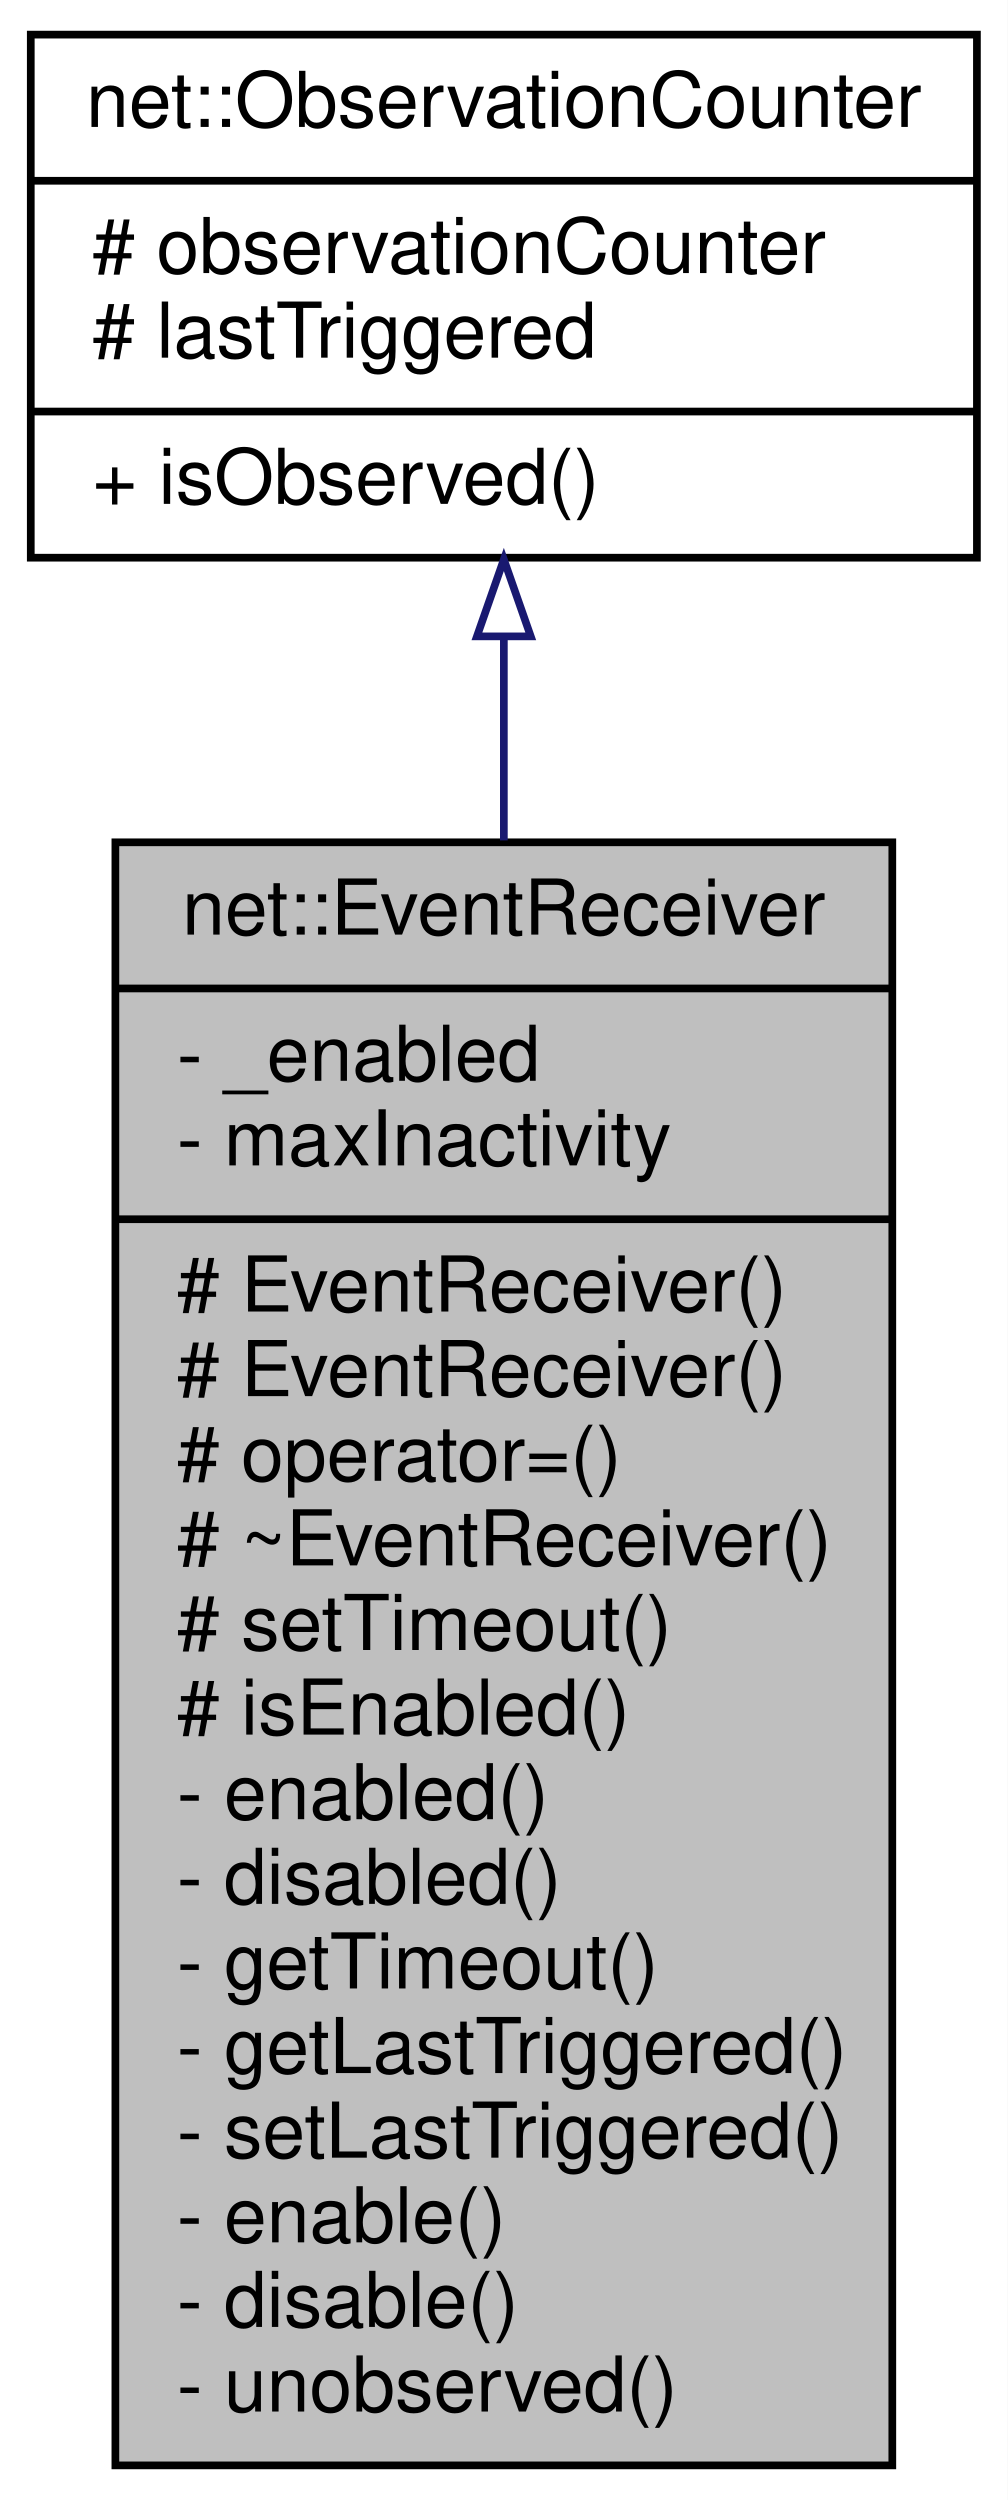
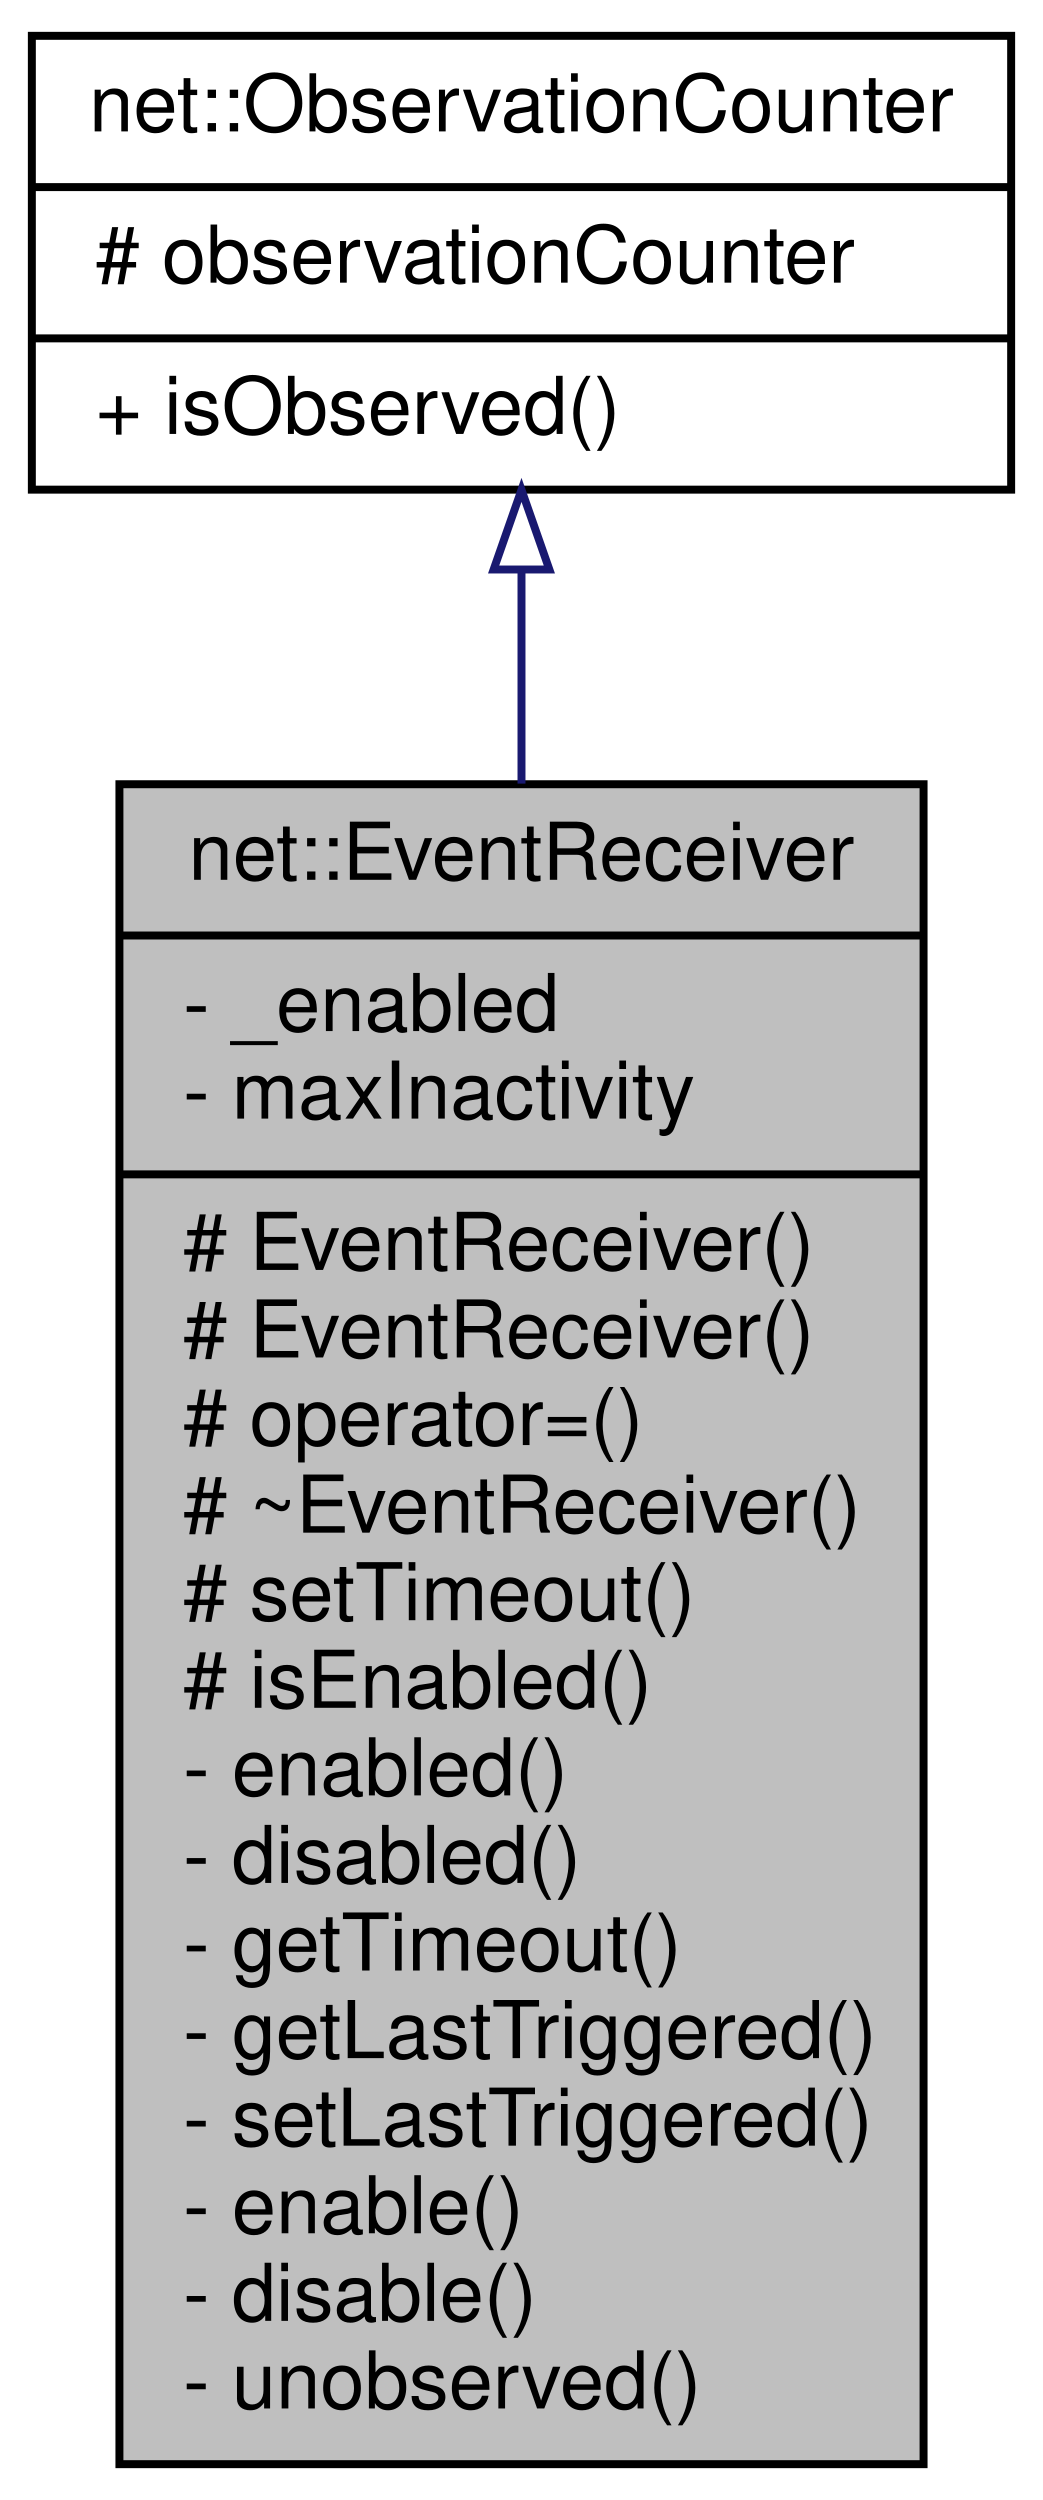
- <svg xmlns="http://www.w3.org/2000/svg" xmlns:xlink="http://www.w3.org/1999/xlink" width="131pt" height="325pt" viewBox="0.00 0.00 131.00 325.00">
-   <g id="graph0" class="graph" transform="scale(1 1) rotate(0) translate(4 321)">
-     <polygon fill="white" stroke="transparent" points="-4,4 -4,-321 127,-321 127,4 -4,4" />
+ <svg xmlns="http://www.w3.org/2000/svg" xmlns:xlink="http://www.w3.org/1999/xlink" width="131pt" height="314pt" viewBox="0.00 0.00 131.00 314.00">
+   <g id="graph0" class="graph" transform="scale(1 1) rotate(0) translate(4 310)">
+     <polygon fill="white" stroke="transparent" points="-4,4 -4,-310 127,-310 127,4 -4,4" />
    <g id="node1" class="node">
      <g id="a_node1">
        <a xlink:title=" ">
          <polygon fill="#bfbfbf" stroke="black" points="11,-0.5 11,-211.5 112,-211.5 112,-0.5 11,-0.5" />
          <text text-anchor="middle" x="61.5" y="-199.5" font-family="Helvetica,sans-Serif" font-size="10.00">net::EventReceiver</text>
          <polyline fill="none" stroke="black" points="11,-192.5 112,-192.5 " />
          <text text-anchor="start" x="19" y="-180.5" font-family="Helvetica,sans-Serif" font-size="10.00">- _enabled</text>
          <text text-anchor="start" x="19" y="-169.5" font-family="Helvetica,sans-Serif" font-size="10.00">- maxInactivity</text>
          <polyline fill="none" stroke="black" points="11,-162.5 112,-162.5 " />
          <text text-anchor="start" x="19" y="-150.5" font-family="Helvetica,sans-Serif" font-size="10.00"># EventReceiver()</text>
          <text text-anchor="start" x="19" y="-139.5" font-family="Helvetica,sans-Serif" font-size="10.00"># EventReceiver()</text>
          <text text-anchor="start" x="19" y="-128.5" font-family="Helvetica,sans-Serif" font-size="10.00"># operator=()</text>
          <text text-anchor="start" x="19" y="-117.5" font-family="Helvetica,sans-Serif" font-size="10.00"># ~EventReceiver()</text>
          <text text-anchor="start" x="19" y="-106.5" font-family="Helvetica,sans-Serif" font-size="10.00"># setTimeout()</text>
          <text text-anchor="start" x="19" y="-95.5" font-family="Helvetica,sans-Serif" font-size="10.00"># isEnabled()</text>
          <text text-anchor="start" x="19" y="-84.5" font-family="Helvetica,sans-Serif" font-size="10.00">- enabled()</text>
          <text text-anchor="start" x="19" y="-73.5" font-family="Helvetica,sans-Serif" font-size="10.00">- disabled()</text>
          <text text-anchor="start" x="19" y="-62.5" font-family="Helvetica,sans-Serif" font-size="10.00">- getTimeout()</text>
          <text text-anchor="start" x="19" y="-51.5" font-family="Helvetica,sans-Serif" font-size="10.00">- getLastTriggered()</text>
          <text text-anchor="start" x="19" y="-40.5" font-family="Helvetica,sans-Serif" font-size="10.00">- setLastTriggered()</text>
          <text text-anchor="start" x="19" y="-29.5" font-family="Helvetica,sans-Serif" font-size="10.00">- enable()</text>
          <text text-anchor="start" x="19" y="-18.5" font-family="Helvetica,sans-Serif" font-size="10.00">- disable()</text>
          <text text-anchor="start" x="19" y="-7.5" font-family="Helvetica,sans-Serif" font-size="10.00">- unobserved()</text>
        </a>
      </g>
    </g>
    <g id="node2" class="node">
      <g id="a_node2">
        <a xlink:href="classnet_1_1_observation_counter.html" target="_top" xlink:title=" ">
-           <polygon fill="white" stroke="black" points="0,-248.5 0,-316.5 123,-316.5 123,-248.5 0,-248.5" />
-           <text text-anchor="middle" x="61.5" y="-304.5" font-family="Helvetica,sans-Serif" font-size="10.00">net::ObservationCounter</text>
-           <polyline fill="none" stroke="black" points="0,-297.5 123,-297.5 " />
-           <text text-anchor="start" x="8" y="-285.5" font-family="Helvetica,sans-Serif" font-size="10.00"># observationCounter</text>
-           <text text-anchor="start" x="8" y="-274.5" font-family="Helvetica,sans-Serif" font-size="10.00"># lastTriggered</text>
+           <polygon fill="white" stroke="black" points="0,-248.5 0,-305.5 123,-305.5 123,-248.5 0,-248.5" />
+           <text text-anchor="middle" x="61.5" y="-293.5" font-family="Helvetica,sans-Serif" font-size="10.00">net::ObservationCounter</text>
+           <polyline fill="none" stroke="black" points="0,-286.5 123,-286.5 " />
+           <text text-anchor="start" x="8" y="-274.5" font-family="Helvetica,sans-Serif" font-size="10.00"># observationCounter</text>
          <polyline fill="none" stroke="black" points="0,-267.5 123,-267.5 " />
          <text text-anchor="start" x="8" y="-255.5" font-family="Helvetica,sans-Serif" font-size="10.00">+ isObserved()</text>
        </a>
      </g>
    </g>
    <g id="edge1" class="edge">
-       <path fill="none" stroke="midnightblue" d="M61.5,-238.22C61.5,-229.96 61.5,-220.99 61.5,-211.75" />
-       <polygon fill="none" stroke="midnightblue" points="58,-238.27 61.5,-248.27 65,-238.27 58,-238.27" />
+       <path fill="none" stroke="midnightblue" d="M61.5,-238.23C61.5,-230.04 61.5,-220.99 61.5,-211.58" />
+       <polygon fill="none" stroke="midnightblue" points="58,-238.47 61.5,-248.47 65,-238.47 58,-238.47" />
    </g>
  </g>
</svg>
